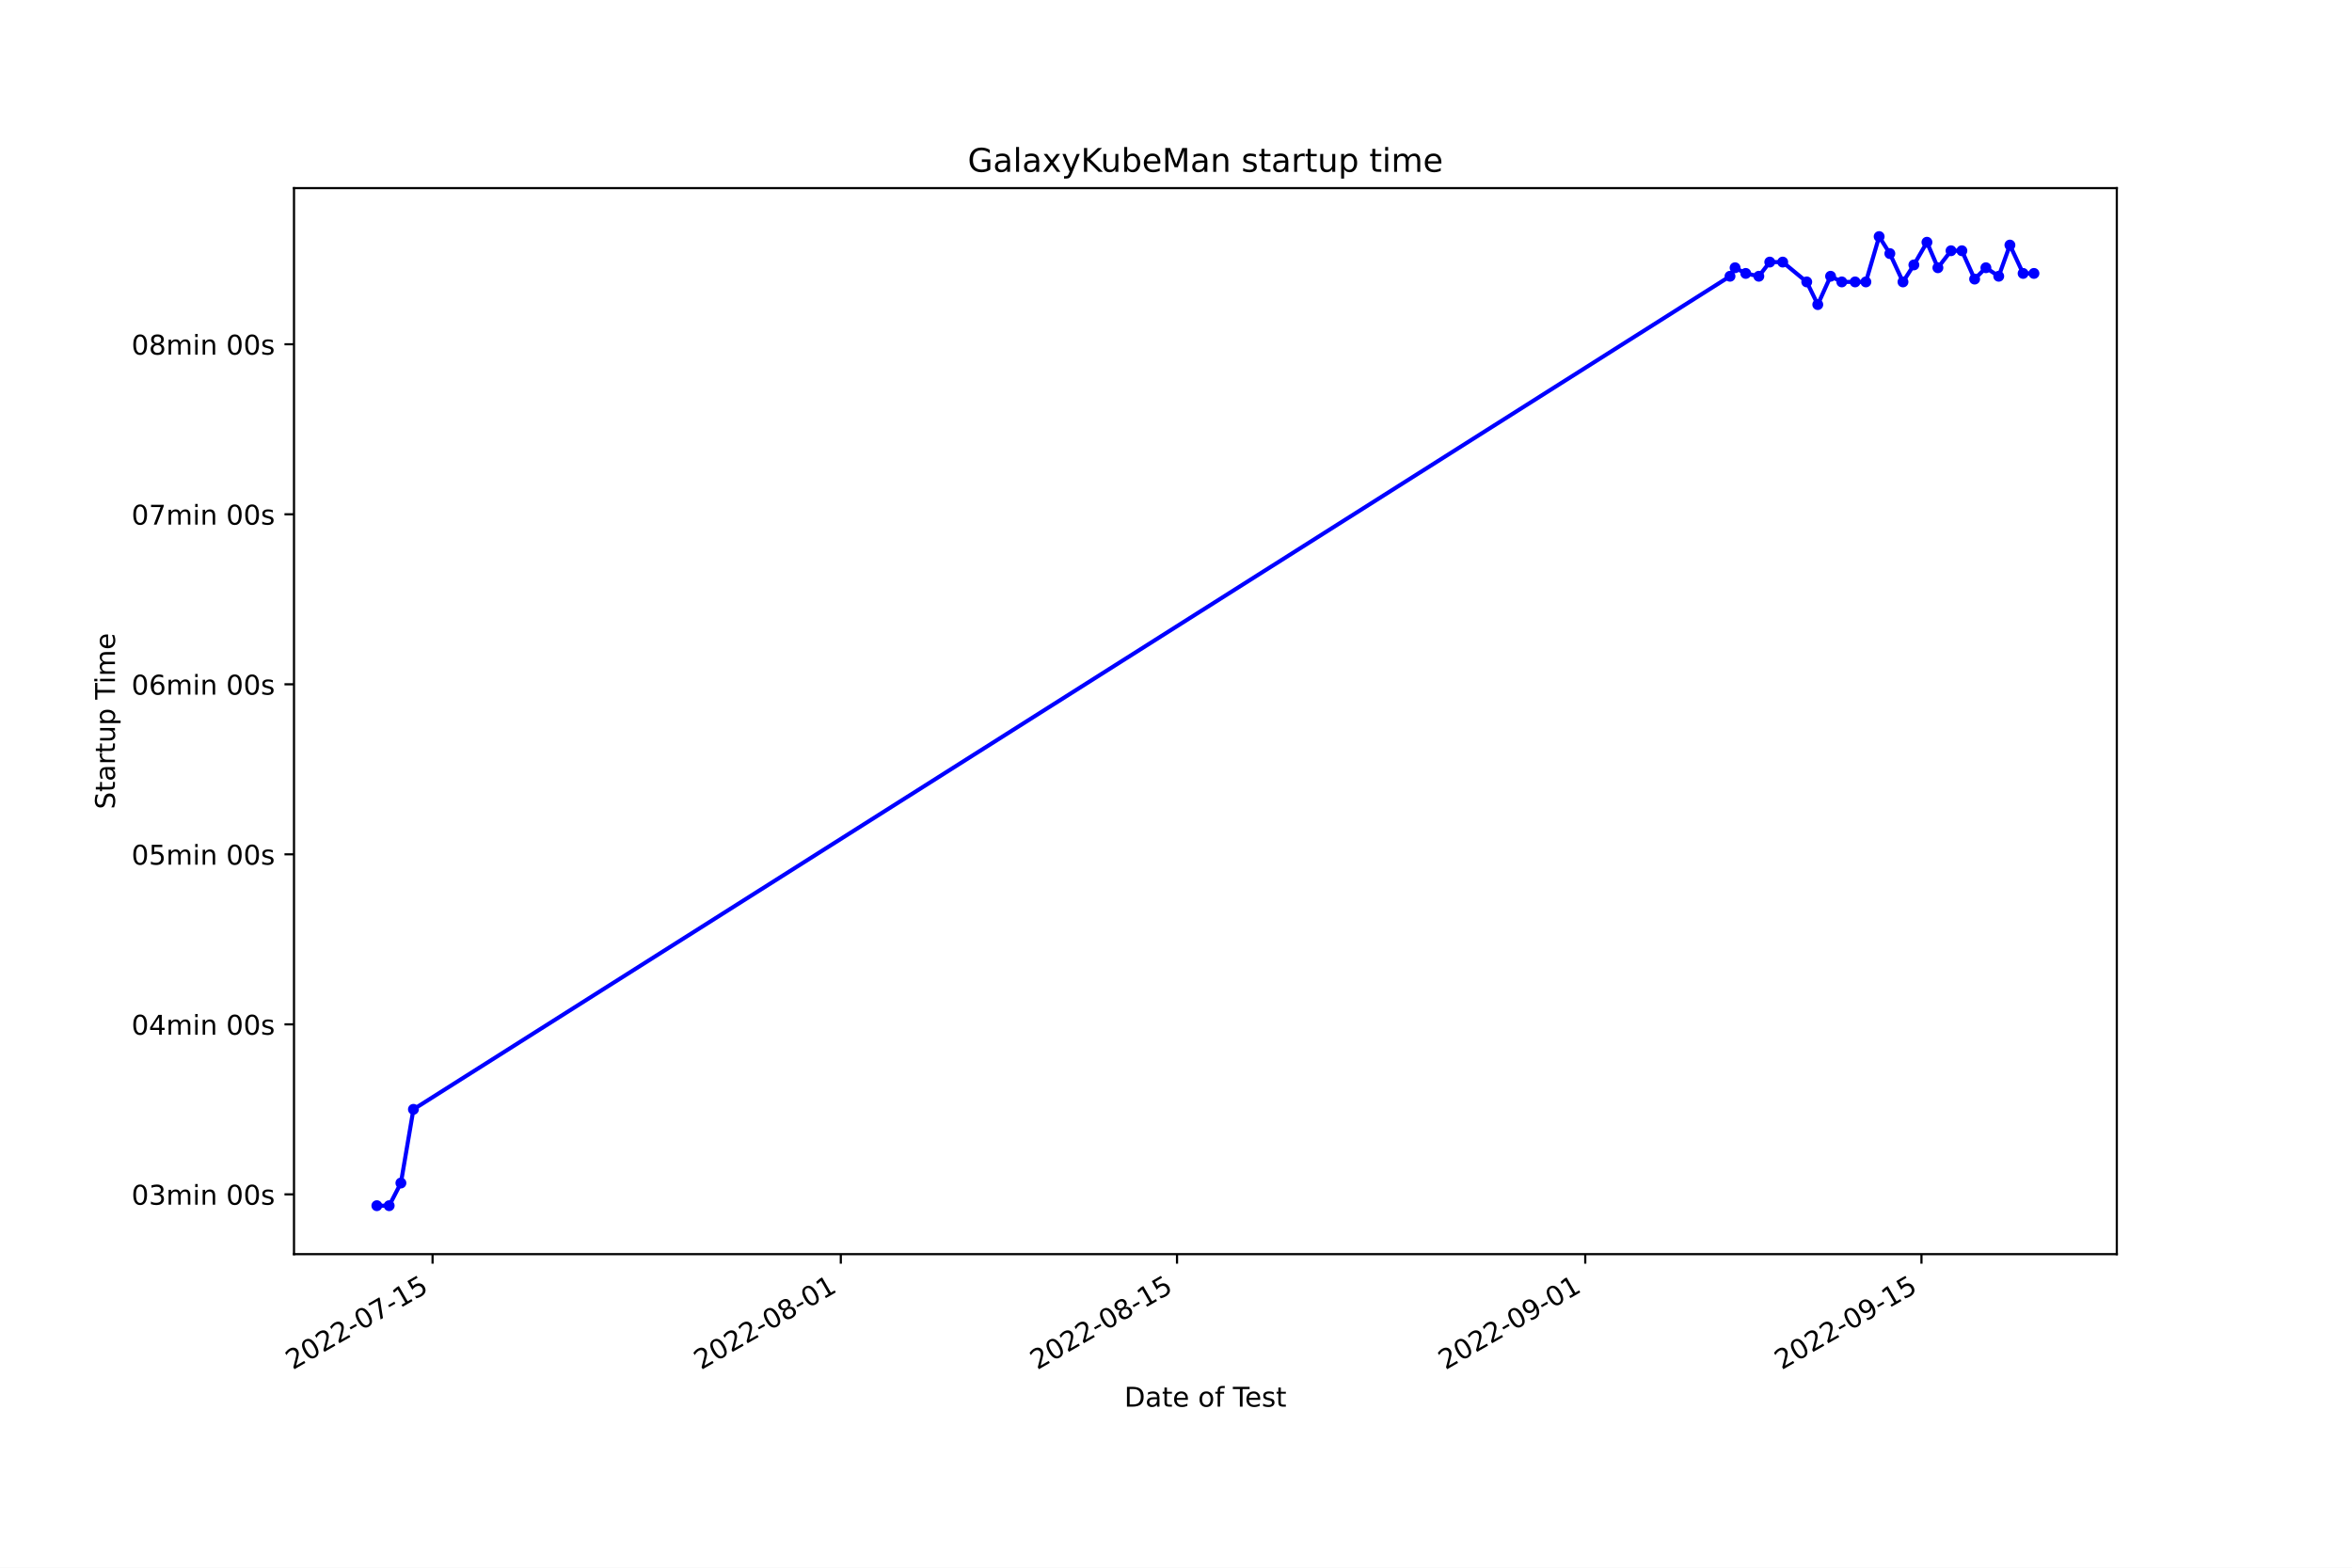
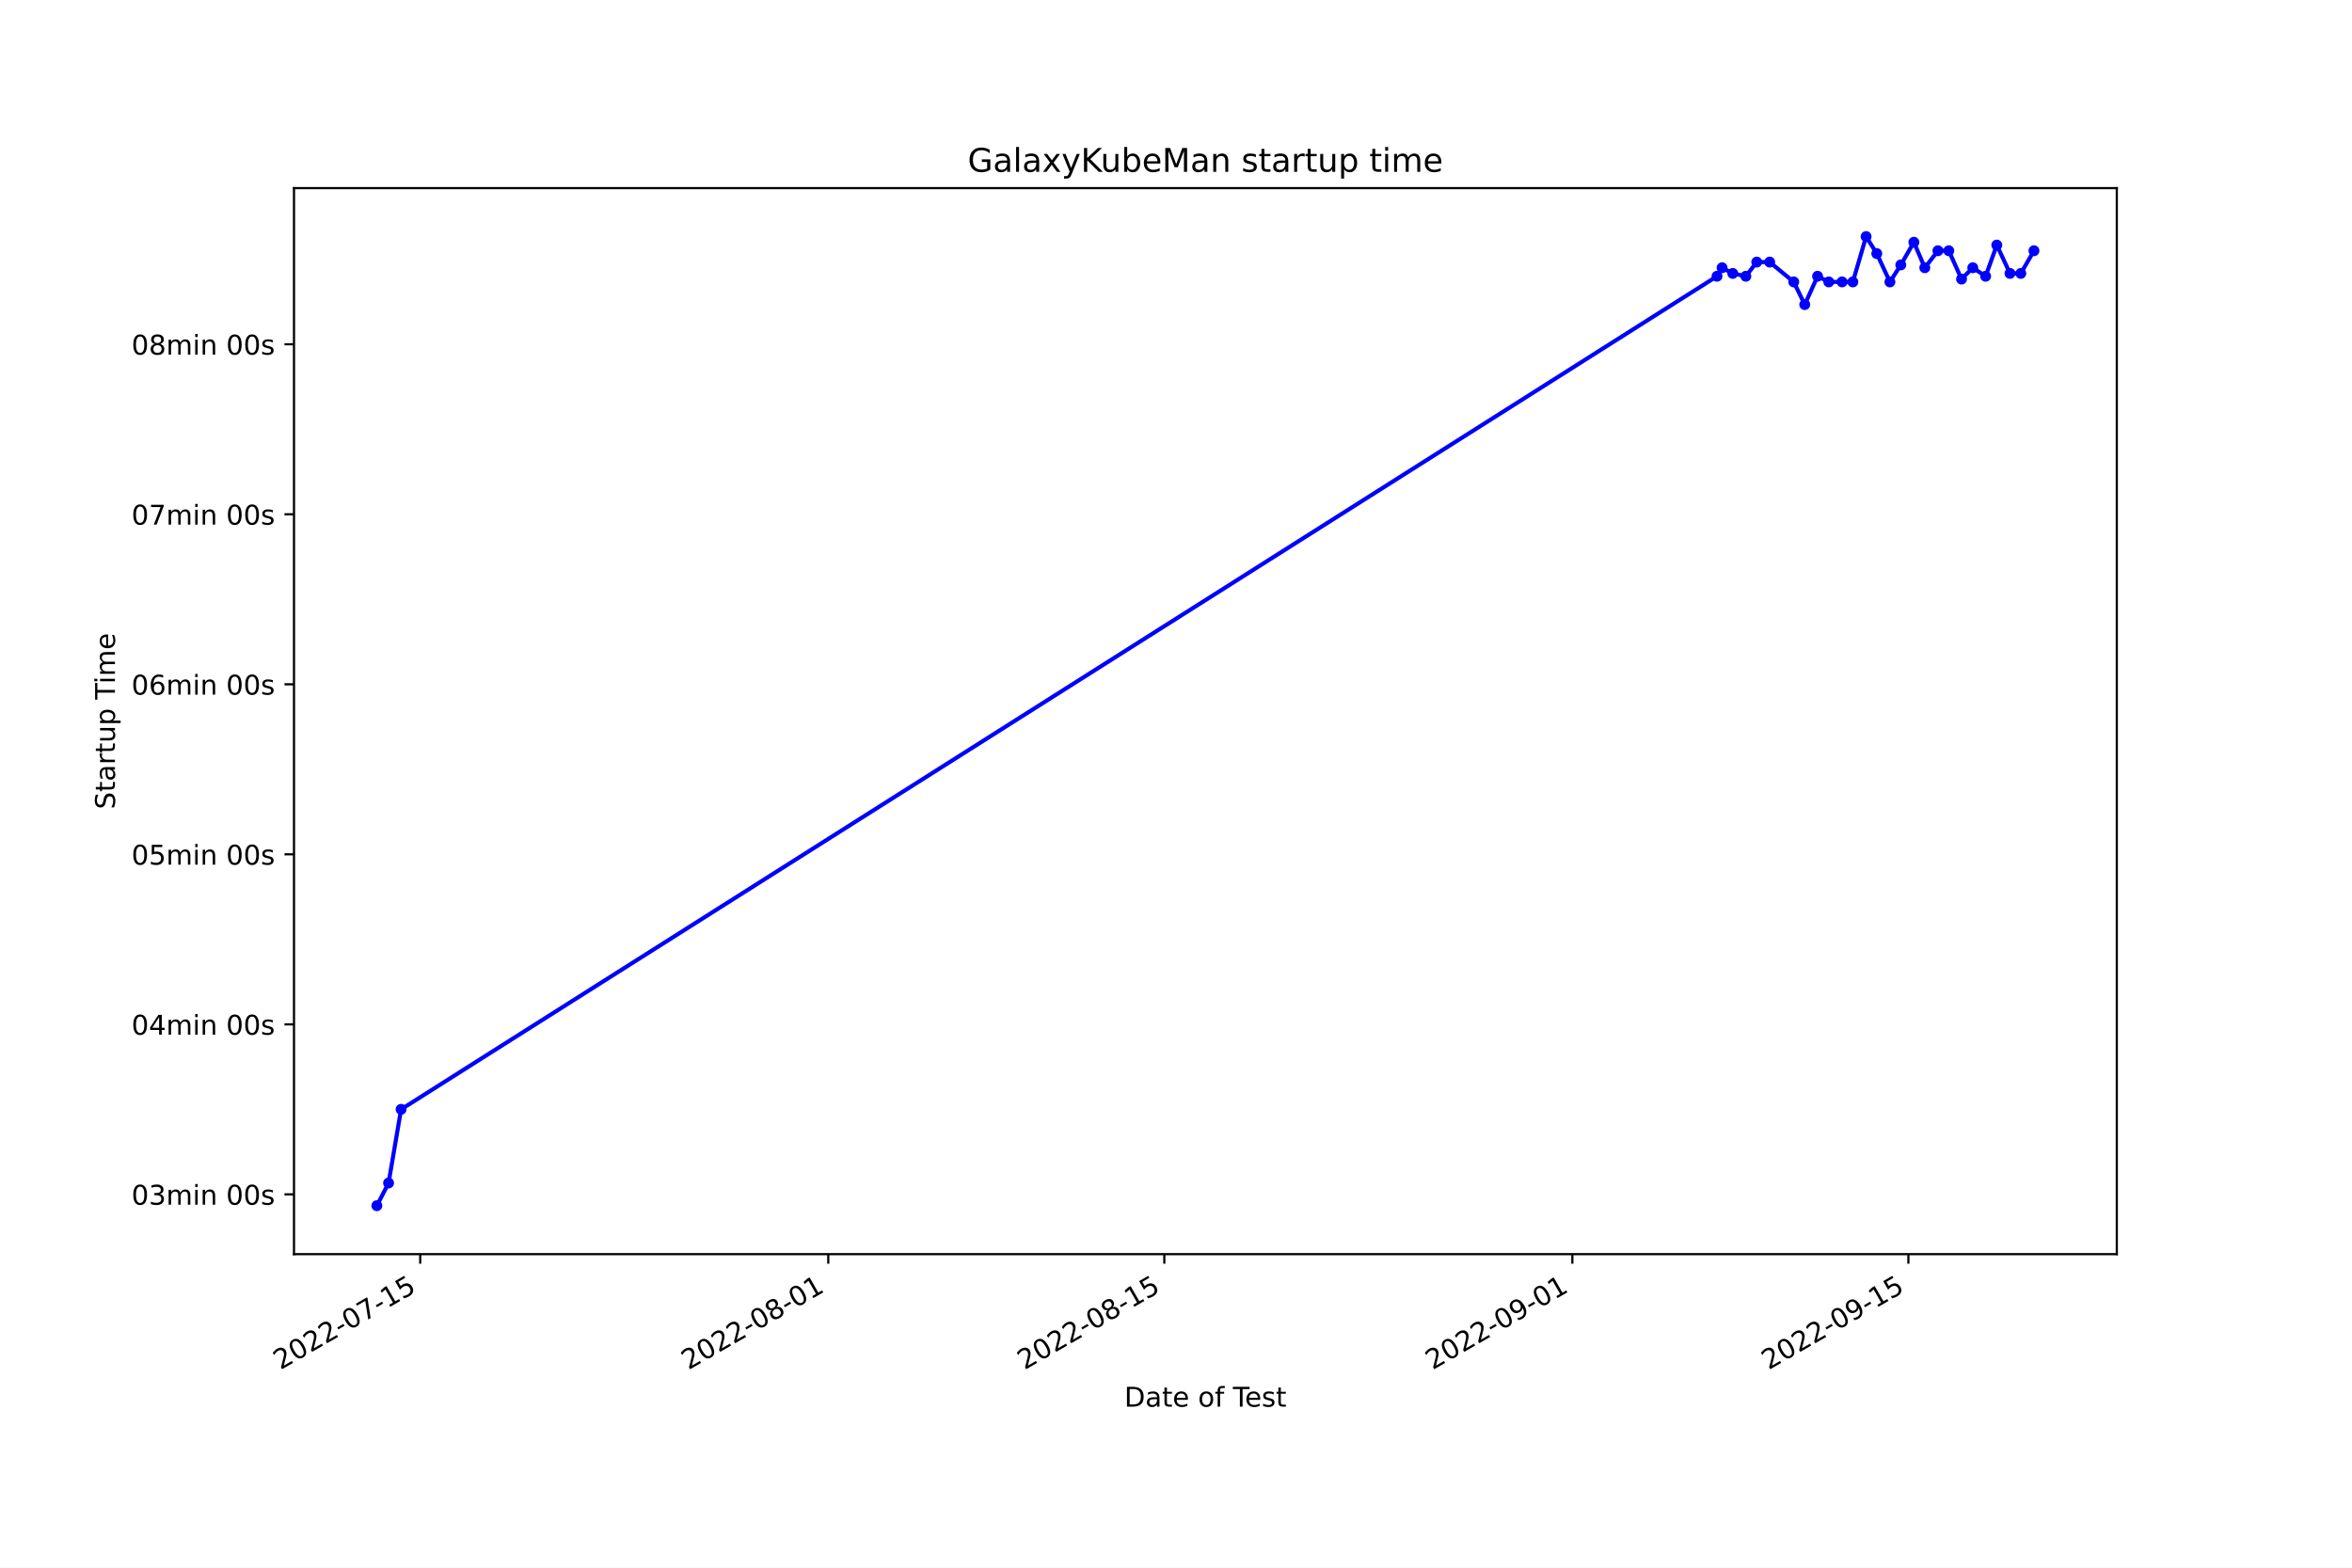
<svg xmlns="http://www.w3.org/2000/svg" xmlns:xlink="http://www.w3.org/1999/xlink" width="864pt" height="576pt" viewBox="0 0 864 576" version="1.1">
  <defs>
    <style type="text/css">*{stroke-linejoin: round; stroke-linecap: butt}</style>
  </defs>
  <g id="figure_1">
    <g id="patch_1">
      <path d="M 0 576  L 864 576  L 864 0  L 0 0  z " style="fill: #ffffff" />
    </g>
    <g id="axes_1">
      <g id="patch_2">
        <path d="M 108 460.8  L 777.6 460.8  L 777.6 69.12  L 108 69.12  z " style="fill: #ffffff" />
      </g>
      <g id="matplotlib.axis_1">
        <g id="xtick_1">
          <g id="line2d_1">
            <defs>
-               <path id="ma878fa35af" d="M 0 0  L 0 3.5  " style="stroke: #000000; stroke-width: 0.8" />
+               <path id="mf41dec3dc4" d="M 0 0  L 0 3.5  " style="stroke: #000000; stroke-width: 0.8" />
            </defs>
            <g>
-               <use xlink:href="#ma878fa35af" x="158.902" y="460.8" style="stroke: #000000; stroke-width: 0.8" />
+               <use xlink:href="#mf41dec3dc4" x="154.367" y="460.8" style="stroke: #000000; stroke-width: 0.8" />
            </g>
          </g>
          <g id="text_1">
-             <g transform="translate(107.5323 503.4383) rotate(-30) scale(0.1 -0.1)">
+             <g transform="translate(102.9975 503.4383) rotate(-30) scale(0.1 -0.1)">
              <defs>
                <path id="DejaVuSans-32" d="M 1228 531  L 3431 531  L 3431 0  L 469 0  L 469 531  Q 828 903 1448 1529  Q 2069 2156 2228 2338  Q 2531 2678 2651 2914  Q 2772 3150 2772 3378  Q 2772 3750 2511 3984  Q 2250 4219 1831 4219  Q 1534 4219 1204 4116  Q 875 4013 500 3803  L 500 4441  Q 881 4594 1212 4672  Q 1544 4750 1819 4750  Q 2544 4750 2975 4387  Q 3406 4025 3406 3419  Q 3406 3131 3298 2873  Q 3191 2616 2906 2266  Q 2828 2175 2409 1742  Q 1991 1309 1228 531  z " transform="scale(0.015625)" />
                <path id="DejaVuSans-30" d="M 2034 4250  Q 1547 4250 1301 3770  Q 1056 3291 1056 2328  Q 1056 1369 1301 889  Q 1547 409 2034 409  Q 2525 409 2770 889  Q 3016 1369 3016 2328  Q 3016 3291 2770 3770  Q 2525 4250 2034 4250  z M 2034 4750  Q 2819 4750 3233 4129  Q 3647 3509 3647 2328  Q 3647 1150 3233 529  Q 2819 -91 2034 -91  Q 1250 -91 836 529  Q 422 1150 422 2328  Q 422 3509 836 4129  Q 1250 4750 2034 4750  z " transform="scale(0.015625)" />
                <path id="DejaVuSans-2d" d="M 313 2009  L 1997 2009  L 1997 1497  L 313 1497  L 313 2009  z " transform="scale(0.015625)" />
                <path id="DejaVuSans-37" d="M 525 4666  L 3525 4666  L 3525 4397  L 1831 0  L 1172 0  L 2766 4134  L 525 4134  L 525 4666  z " transform="scale(0.015625)" />
                <path id="DejaVuSans-31" d="M 794 531  L 1825 531  L 1825 4091  L 703 3866  L 703 4441  L 1819 4666  L 2450 4666  L 2450 531  L 3481 531  L 3481 0  L 794 0  L 794 531  z " transform="scale(0.015625)" />
                <path id="DejaVuSans-35" d="M 691 4666  L 3169 4666  L 3169 4134  L 1269 4134  L 1269 2991  Q 1406 3038 1543 3061  Q 1681 3084 1819 3084  Q 2600 3084 3056 2656  Q 3513 2228 3513 1497  Q 3513 744 3044 326  Q 2575 -91 1722 -91  Q 1428 -91 1123 -41  Q 819 9 494 109  L 494 744  Q 775 591 1075 516  Q 1375 441 1709 441  Q 2250 441 2565 725  Q 2881 1009 2881 1497  Q 2881 1984 2565 2268  Q 2250 2553 1709 2553  Q 1456 2553 1204 2497  Q 953 2441 691 2322  L 691 4666  z " transform="scale(0.015625)" />
              </defs>
              <use xlink:href="#DejaVuSans-32" />
              <use xlink:href="#DejaVuSans-30" x="63.623" />
              <use xlink:href="#DejaVuSans-32" x="127.246" />
              <use xlink:href="#DejaVuSans-32" x="190.869" />
              <use xlink:href="#DejaVuSans-2d" x="254.492" />
              <use xlink:href="#DejaVuSans-30" x="290.576" />
              <use xlink:href="#DejaVuSans-37" x="354.199" />
              <use xlink:href="#DejaVuSans-2d" x="417.822" />
              <use xlink:href="#DejaVuSans-31" x="453.906" />
              <use xlink:href="#DejaVuSans-35" x="517.529" />
            </g>
          </g>
        </g>
        <g id="xtick_2">
          <g id="line2d_2">
            <g>
-               <use xlink:href="#ma878fa35af" x="308.87" y="460.8" style="stroke: #000000; stroke-width: 0.8" />
+               <use xlink:href="#mf41dec3dc4" x="304.262" y="460.8" style="stroke: #000000; stroke-width: 0.8" />
            </g>
          </g>
          <g id="text_2">
-             <g transform="translate(257.5007 503.4383) rotate(-30) scale(0.1 -0.1)">
+             <g transform="translate(252.8926 503.4383) rotate(-30) scale(0.1 -0.1)">
              <defs>
                <path id="DejaVuSans-38" d="M 2034 2216  Q 1584 2216 1326 1975  Q 1069 1734 1069 1313  Q 1069 891 1326 650  Q 1584 409 2034 409  Q 2484 409 2743 651  Q 3003 894 3003 1313  Q 3003 1734 2745 1975  Q 2488 2216 2034 2216  z M 1403 2484  Q 997 2584 770 2862  Q 544 3141 544 3541  Q 544 4100 942 4425  Q 1341 4750 2034 4750  Q 2731 4750 3128 4425  Q 3525 4100 3525 3541  Q 3525 3141 3298 2862  Q 3072 2584 2669 2484  Q 3125 2378 3379 2068  Q 3634 1759 3634 1313  Q 3634 634 3220 271  Q 2806 -91 2034 -91  Q 1263 -91 848 271  Q 434 634 434 1313  Q 434 1759 690 2068  Q 947 2378 1403 2484  z M 1172 3481  Q 1172 3119 1398 2916  Q 1625 2713 2034 2713  Q 2441 2713 2670 2916  Q 2900 3119 2900 3481  Q 2900 3844 2670 4047  Q 2441 4250 2034 4250  Q 1625 4250 1398 4047  Q 1172 3844 1172 3481  z " transform="scale(0.015625)" />
              </defs>
              <use xlink:href="#DejaVuSans-32" />
              <use xlink:href="#DejaVuSans-30" x="63.623" />
              <use xlink:href="#DejaVuSans-32" x="127.246" />
              <use xlink:href="#DejaVuSans-32" x="190.869" />
              <use xlink:href="#DejaVuSans-2d" x="254.492" />
              <use xlink:href="#DejaVuSans-30" x="290.576" />
              <use xlink:href="#DejaVuSans-38" x="354.199" />
              <use xlink:href="#DejaVuSans-2d" x="417.822" />
              <use xlink:href="#DejaVuSans-30" x="453.906" />
              <use xlink:href="#DejaVuSans-31" x="517.529" />
            </g>
          </g>
        </g>
        <g id="xtick_3">
          <g id="line2d_3">
            <g>
-               <use xlink:href="#ma878fa35af" x="432.374" y="460.8" style="stroke: #000000; stroke-width: 0.8" />
+               <use xlink:href="#mf41dec3dc4" x="427.705" y="460.8" style="stroke: #000000; stroke-width: 0.8" />
            </g>
          </g>
          <g id="text_3">
-             <g transform="translate(381.0042 503.4383) rotate(-30) scale(0.1 -0.1)">
+             <g transform="translate(376.3355 503.4383) rotate(-30) scale(0.1 -0.1)">
              <use xlink:href="#DejaVuSans-32" />
              <use xlink:href="#DejaVuSans-30" x="63.623" />
              <use xlink:href="#DejaVuSans-32" x="127.246" />
              <use xlink:href="#DejaVuSans-32" x="190.869" />
              <use xlink:href="#DejaVuSans-2d" x="254.492" />
              <use xlink:href="#DejaVuSans-30" x="290.576" />
              <use xlink:href="#DejaVuSans-38" x="354.199" />
              <use xlink:href="#DejaVuSans-2d" x="417.822" />
              <use xlink:href="#DejaVuSans-31" x="453.906" />
              <use xlink:href="#DejaVuSans-35" x="517.529" />
            </g>
          </g>
        </g>
        <g id="xtick_4">
          <g id="line2d_4">
            <g>
-               <use xlink:href="#ma878fa35af" x="582.342" y="460.8" style="stroke: #000000; stroke-width: 0.8" />
+               <use xlink:href="#mf41dec3dc4" x="577.6" y="460.8" style="stroke: #000000; stroke-width: 0.8" />
            </g>
          </g>
          <g id="text_4">
-             <g transform="translate(530.9726 503.4383) rotate(-30) scale(0.1 -0.1)">
+             <g transform="translate(526.2305 503.4383) rotate(-30) scale(0.1 -0.1)">
              <defs>
                <path id="DejaVuSans-39" d="M 703 97  L 703 672  Q 941 559 1184 500  Q 1428 441 1663 441  Q 2288 441 2617 861  Q 2947 1281 2994 2138  Q 2813 1869 2534 1725  Q 2256 1581 1919 1581  Q 1219 1581 811 2004  Q 403 2428 403 3163  Q 403 3881 828 4315  Q 1253 4750 1959 4750  Q 2769 4750 3195 4129  Q 3622 3509 3622 2328  Q 3622 1225 3098 567  Q 2575 -91 1691 -91  Q 1453 -91 1209 -44  Q 966 3 703 97  z M 1959 2075  Q 2384 2075 2632 2365  Q 2881 2656 2881 3163  Q 2881 3666 2632 3958  Q 2384 4250 1959 4250  Q 1534 4250 1286 3958  Q 1038 3666 1038 3163  Q 1038 2656 1286 2365  Q 1534 2075 1959 2075  z " transform="scale(0.015625)" />
              </defs>
              <use xlink:href="#DejaVuSans-32" />
              <use xlink:href="#DejaVuSans-30" x="63.623" />
              <use xlink:href="#DejaVuSans-32" x="127.246" />
              <use xlink:href="#DejaVuSans-32" x="190.869" />
              <use xlink:href="#DejaVuSans-2d" x="254.492" />
              <use xlink:href="#DejaVuSans-30" x="290.576" />
              <use xlink:href="#DejaVuSans-39" x="354.199" />
              <use xlink:href="#DejaVuSans-2d" x="417.822" />
              <use xlink:href="#DejaVuSans-30" x="453.906" />
              <use xlink:href="#DejaVuSans-31" x="517.529" />
            </g>
          </g>
        </g>
        <g id="xtick_5">
          <g id="line2d_5">
            <g>
-               <use xlink:href="#ma878fa35af" x="705.846" y="460.8" style="stroke: #000000; stroke-width: 0.8" />
+               <use xlink:href="#mf41dec3dc4" x="701.043" y="460.8" style="stroke: #000000; stroke-width: 0.8" />
            </g>
          </g>
          <g id="text_5">
-             <g transform="translate(654.4761 503.4383) rotate(-30) scale(0.1 -0.1)">
+             <g transform="translate(649.6735 503.4383) rotate(-30) scale(0.1 -0.1)">
              <use xlink:href="#DejaVuSans-32" />
              <use xlink:href="#DejaVuSans-30" x="63.623" />
              <use xlink:href="#DejaVuSans-32" x="127.246" />
              <use xlink:href="#DejaVuSans-32" x="190.869" />
              <use xlink:href="#DejaVuSans-2d" x="254.492" />
              <use xlink:href="#DejaVuSans-30" x="290.576" />
              <use xlink:href="#DejaVuSans-39" x="354.199" />
              <use xlink:href="#DejaVuSans-2d" x="417.822" />
              <use xlink:href="#DejaVuSans-31" x="453.906" />
              <use xlink:href="#DejaVuSans-35" x="517.529" />
            </g>
          </g>
        </g>
        <g id="text_6">
          <g transform="translate(413.0063 516.8378) scale(0.1 -0.1)">
            <defs>
              <path id="DejaVuSans-44" d="M 1259 4147  L 1259 519  L 2022 519  Q 2988 519 3436 956  Q 3884 1394 3884 2338  Q 3884 3275 3436 3711  Q 2988 4147 2022 4147  L 1259 4147  z M 628 4666  L 1925 4666  Q 3281 4666 3915 4102  Q 4550 3538 4550 2338  Q 4550 1131 3912 565  Q 3275 0 1925 0  L 628 0  L 628 4666  z " transform="scale(0.015625)" />
              <path id="DejaVuSans-61" d="M 2194 1759  Q 1497 1759 1228 1600  Q 959 1441 959 1056  Q 959 750 1161 570  Q 1363 391 1709 391  Q 2188 391 2477 730  Q 2766 1069 2766 1631  L 2766 1759  L 2194 1759  z M 3341 1997  L 3341 0  L 2766 0  L 2766 531  Q 2569 213 2275 61  Q 1981 -91 1556 -91  Q 1019 -91 701 211  Q 384 513 384 1019  Q 384 1609 779 1909  Q 1175 2209 1959 2209  L 2766 2209  L 2766 2266  Q 2766 2663 2505 2880  Q 2244 3097 1772 3097  Q 1472 3097 1187 3025  Q 903 2953 641 2809  L 641 3341  Q 956 3463 1253 3523  Q 1550 3584 1831 3584  Q 2591 3584 2966 3190  Q 3341 2797 3341 1997  z " transform="scale(0.015625)" />
              <path id="DejaVuSans-74" d="M 1172 4494  L 1172 3500  L 2356 3500  L 2356 3053  L 1172 3053  L 1172 1153  Q 1172 725 1289 603  Q 1406 481 1766 481  L 2356 481  L 2356 0  L 1766 0  Q 1100 0 847 248  Q 594 497 594 1153  L 594 3053  L 172 3053  L 172 3500  L 594 3500  L 594 4494  L 1172 4494  z " transform="scale(0.015625)" />
              <path id="DejaVuSans-65" d="M 3597 1894  L 3597 1613  L 953 1613  Q 991 1019 1311 708  Q 1631 397 2203 397  Q 2534 397 2845 478  Q 3156 559 3463 722  L 3463 178  Q 3153 47 2828 -22  Q 2503 -91 2169 -91  Q 1331 -91 842 396  Q 353 884 353 1716  Q 353 2575 817 3079  Q 1281 3584 2069 3584  Q 2775 3584 3186 3129  Q 3597 2675 3597 1894  z M 3022 2063  Q 3016 2534 2758 2815  Q 2500 3097 2075 3097  Q 1594 3097 1305 2825  Q 1016 2553 972 2059  L 3022 2063  z " transform="scale(0.015625)" />
              <path id="DejaVuSans-20" transform="scale(0.015625)" />
              <path id="DejaVuSans-6f" d="M 1959 3097  Q 1497 3097 1228 2736  Q 959 2375 959 1747  Q 959 1119 1226 758  Q 1494 397 1959 397  Q 2419 397 2687 759  Q 2956 1122 2956 1747  Q 2956 2369 2687 2733  Q 2419 3097 1959 3097  z M 1959 3584  Q 2709 3584 3137 3096  Q 3566 2609 3566 1747  Q 3566 888 3137 398  Q 2709 -91 1959 -91  Q 1206 -91 779 398  Q 353 888 353 1747  Q 353 2609 779 3096  Q 1206 3584 1959 3584  z " transform="scale(0.015625)" />
              <path id="DejaVuSans-66" d="M 2375 4863  L 2375 4384  L 1825 4384  Q 1516 4384 1395 4259  Q 1275 4134 1275 3809  L 1275 3500  L 2222 3500  L 2222 3053  L 1275 3053  L 1275 0  L 697 0  L 697 3053  L 147 3053  L 147 3500  L 697 3500  L 697 3744  Q 697 4328 969 4595  Q 1241 4863 1831 4863  L 2375 4863  z " transform="scale(0.015625)" />
              <path id="DejaVuSans-54" d="M -19 4666  L 3928 4666  L 3928 4134  L 2272 4134  L 2272 0  L 1638 0  L 1638 4134  L -19 4134  L -19 4666  z " transform="scale(0.015625)" />
              <path id="DejaVuSans-73" d="M 2834 3397  L 2834 2853  Q 2591 2978 2328 3040  Q 2066 3103 1784 3103  Q 1356 3103 1142 2972  Q 928 2841 928 2578  Q 928 2378 1081 2264  Q 1234 2150 1697 2047  L 1894 2003  Q 2506 1872 2764 1633  Q 3022 1394 3022 966  Q 3022 478 2636 193  Q 2250 -91 1575 -91  Q 1294 -91 989 -36  Q 684 19 347 128  L 347 722  Q 666 556 975 473  Q 1284 391 1588 391  Q 1994 391 2212 530  Q 2431 669 2431 922  Q 2431 1156 2273 1281  Q 2116 1406 1581 1522  L 1381 1569  Q 847 1681 609 1914  Q 372 2147 372 2553  Q 372 3047 722 3315  Q 1072 3584 1716 3584  Q 2034 3584 2315 3537  Q 2597 3491 2834 3397  z " transform="scale(0.015625)" />
            </defs>
            <use xlink:href="#DejaVuSans-44" />
            <use xlink:href="#DejaVuSans-61" x="77.002" />
            <use xlink:href="#DejaVuSans-74" x="138.281" />
            <use xlink:href="#DejaVuSans-65" x="177.49" />
            <use xlink:href="#DejaVuSans-20" x="239.014" />
            <use xlink:href="#DejaVuSans-6f" x="270.801" />
            <use xlink:href="#DejaVuSans-66" x="331.982" />
            <use xlink:href="#DejaVuSans-20" x="367.188" />
            <use xlink:href="#DejaVuSans-54" x="398.975" />
            <use xlink:href="#DejaVuSans-65" x="443.059" />
            <use xlink:href="#DejaVuSans-73" x="504.582" />
            <use xlink:href="#DejaVuSans-74" x="556.682" />
          </g>
        </g>
      </g>
      <g id="matplotlib.axis_2">
        <g id="ytick_1">
          <g id="line2d_6">
            <defs>
-               <path id="m843b977521" d="M 0 0  L -3.5 0  " style="stroke: #000000; stroke-width: 0.8" />
+               <path id="mdd4e8fde25" d="M 0 0  L -3.5 0  " style="stroke: #000000; stroke-width: 0.8" />
            </defs>
            <g>
-               <use xlink:href="#m843b977521" x="108" y="438.832" style="stroke: #000000; stroke-width: 0.8" />
+               <use xlink:href="#mdd4e8fde25" x="108" y="438.832" style="stroke: #000000; stroke-width: 0.8" />
            </g>
          </g>
          <g id="text_7">
            <g transform="translate(48.30625 442.631) scale(0.1 -0.1)">
              <defs>
                <path id="DejaVuSans-33" d="M 2597 2516  Q 3050 2419 3304 2112  Q 3559 1806 3559 1356  Q 3559 666 3084 287  Q 2609 -91 1734 -91  Q 1441 -91 1130 -33  Q 819 25 488 141  L 488 750  Q 750 597 1062 519  Q 1375 441 1716 441  Q 2309 441 2620 675  Q 2931 909 2931 1356  Q 2931 1769 2642 2001  Q 2353 2234 1838 2234  L 1294 2234  L 1294 2753  L 1863 2753  Q 2328 2753 2575 2939  Q 2822 3125 2822 3475  Q 2822 3834 2567 4026  Q 2313 4219 1838 4219  Q 1578 4219 1281 4162  Q 984 4106 628 3988  L 628 4550  Q 988 4650 1302 4700  Q 1616 4750 1894 4750  Q 2613 4750 3031 4423  Q 3450 4097 3450 3541  Q 3450 3153 3228 2886  Q 3006 2619 2597 2516  z " transform="scale(0.015625)" />
                <path id="DejaVuSans-6d" d="M 3328 2828  Q 3544 3216 3844 3400  Q 4144 3584 4550 3584  Q 5097 3584 5394 3201  Q 5691 2819 5691 2113  L 5691 0  L 5113 0  L 5113 2094  Q 5113 2597 4934 2840  Q 4756 3084 4391 3084  Q 3944 3084 3684 2787  Q 3425 2491 3425 1978  L 3425 0  L 2847 0  L 2847 2094  Q 2847 2600 2669 2842  Q 2491 3084 2119 3084  Q 1678 3084 1418 2786  Q 1159 2488 1159 1978  L 1159 0  L 581 0  L 581 3500  L 1159 3500  L 1159 2956  Q 1356 3278 1631 3431  Q 1906 3584 2284 3584  Q 2666 3584 2933 3390  Q 3200 3197 3328 2828  z " transform="scale(0.015625)" />
                <path id="DejaVuSans-69" d="M 603 3500  L 1178 3500  L 1178 0  L 603 0  L 603 3500  z M 603 4863  L 1178 4863  L 1178 4134  L 603 4134  L 603 4863  z " transform="scale(0.015625)" />
                <path id="DejaVuSans-6e" d="M 3513 2113  L 3513 0  L 2938 0  L 2938 2094  Q 2938 2591 2744 2837  Q 2550 3084 2163 3084  Q 1697 3084 1428 2787  Q 1159 2491 1159 1978  L 1159 0  L 581 0  L 581 3500  L 1159 3500  L 1159 2956  Q 1366 3272 1645 3428  Q 1925 3584 2291 3584  Q 2894 3584 3203 3211  Q 3513 2838 3513 2113  z " transform="scale(0.015625)" />
              </defs>
              <use xlink:href="#DejaVuSans-30" />
              <use xlink:href="#DejaVuSans-33" x="63.623" />
              <use xlink:href="#DejaVuSans-6d" x="127.246" />
              <use xlink:href="#DejaVuSans-69" x="224.658" />
              <use xlink:href="#DejaVuSans-6e" x="252.441" />
              <use xlink:href="#DejaVuSans-20" x="315.82" />
              <use xlink:href="#DejaVuSans-30" x="347.607" />
              <use xlink:href="#DejaVuSans-30" x="411.23" />
              <use xlink:href="#DejaVuSans-73" x="474.854" />
            </g>
          </g>
        </g>
        <g id="ytick_2">
          <g id="line2d_7">
            <g>
-               <use xlink:href="#m843b977521" x="108" y="376.363" style="stroke: #000000; stroke-width: 0.8" />
+               <use xlink:href="#mdd4e8fde25" x="108" y="376.363" style="stroke: #000000; stroke-width: 0.8" />
            </g>
          </g>
          <g id="text_8">
            <g transform="translate(48.30625 380.1621) scale(0.1 -0.1)">
              <defs>
                <path id="DejaVuSans-34" d="M 2419 4116  L 825 1625  L 2419 1625  L 2419 4116  z M 2253 4666  L 3047 4666  L 3047 1625  L 3713 1625  L 3713 1100  L 3047 1100  L 3047 0  L 2419 0  L 2419 1100  L 313 1100  L 313 1709  L 2253 4666  z " transform="scale(0.015625)" />
              </defs>
              <use xlink:href="#DejaVuSans-30" />
              <use xlink:href="#DejaVuSans-34" x="63.623" />
              <use xlink:href="#DejaVuSans-6d" x="127.246" />
              <use xlink:href="#DejaVuSans-69" x="224.658" />
              <use xlink:href="#DejaVuSans-6e" x="252.441" />
              <use xlink:href="#DejaVuSans-20" x="315.82" />
              <use xlink:href="#DejaVuSans-30" x="347.607" />
              <use xlink:href="#DejaVuSans-30" x="411.23" />
              <use xlink:href="#DejaVuSans-73" x="474.854" />
            </g>
          </g>
        </g>
        <g id="ytick_3">
          <g id="line2d_8">
            <g>
-               <use xlink:href="#m843b977521" x="108" y="313.894" style="stroke: #000000; stroke-width: 0.8" />
+               <use xlink:href="#mdd4e8fde25" x="108" y="313.894" style="stroke: #000000; stroke-width: 0.8" />
            </g>
          </g>
          <g id="text_9">
            <g transform="translate(48.30625 317.6932) scale(0.1 -0.1)">
              <use xlink:href="#DejaVuSans-30" />
              <use xlink:href="#DejaVuSans-35" x="63.623" />
              <use xlink:href="#DejaVuSans-6d" x="127.246" />
              <use xlink:href="#DejaVuSans-69" x="224.658" />
              <use xlink:href="#DejaVuSans-6e" x="252.441" />
              <use xlink:href="#DejaVuSans-20" x="315.82" />
              <use xlink:href="#DejaVuSans-30" x="347.607" />
              <use xlink:href="#DejaVuSans-30" x="411.23" />
              <use xlink:href="#DejaVuSans-73" x="474.854" />
            </g>
          </g>
        </g>
        <g id="ytick_4">
          <g id="line2d_9">
            <g>
-               <use xlink:href="#m843b977521" x="108" y="251.425" style="stroke: #000000; stroke-width: 0.8" />
+               <use xlink:href="#mdd4e8fde25" x="108" y="251.425" style="stroke: #000000; stroke-width: 0.8" />
            </g>
          </g>
          <g id="text_10">
            <g transform="translate(48.30625 255.2243) scale(0.1 -0.1)">
              <defs>
                <path id="DejaVuSans-36" d="M 2113 2584  Q 1688 2584 1439 2293  Q 1191 2003 1191 1497  Q 1191 994 1439 701  Q 1688 409 2113 409  Q 2538 409 2786 701  Q 3034 994 3034 1497  Q 3034 2003 2786 2293  Q 2538 2584 2113 2584  z M 3366 4563  L 3366 3988  Q 3128 4100 2886 4159  Q 2644 4219 2406 4219  Q 1781 4219 1451 3797  Q 1122 3375 1075 2522  Q 1259 2794 1537 2939  Q 1816 3084 2150 3084  Q 2853 3084 3261 2657  Q 3669 2231 3669 1497  Q 3669 778 3244 343  Q 2819 -91 2113 -91  Q 1303 -91 875 529  Q 447 1150 447 2328  Q 447 3434 972 4092  Q 1497 4750 2381 4750  Q 2619 4750 2861 4703  Q 3103 4656 3366 4563  z " transform="scale(0.015625)" />
              </defs>
              <use xlink:href="#DejaVuSans-30" />
              <use xlink:href="#DejaVuSans-36" x="63.623" />
              <use xlink:href="#DejaVuSans-6d" x="127.246" />
              <use xlink:href="#DejaVuSans-69" x="224.658" />
              <use xlink:href="#DejaVuSans-6e" x="252.441" />
              <use xlink:href="#DejaVuSans-20" x="315.82" />
              <use xlink:href="#DejaVuSans-30" x="347.607" />
              <use xlink:href="#DejaVuSans-30" x="411.23" />
              <use xlink:href="#DejaVuSans-73" x="474.854" />
            </g>
          </g>
        </g>
        <g id="ytick_5">
          <g id="line2d_10">
            <g>
-               <use xlink:href="#m843b977521" x="108" y="188.956" style="stroke: #000000; stroke-width: 0.8" />
+               <use xlink:href="#mdd4e8fde25" x="108" y="188.956" style="stroke: #000000; stroke-width: 0.8" />
            </g>
          </g>
          <g id="text_11">
            <g transform="translate(48.30625 192.7554) scale(0.1 -0.1)">
              <use xlink:href="#DejaVuSans-30" />
              <use xlink:href="#DejaVuSans-37" x="63.623" />
              <use xlink:href="#DejaVuSans-6d" x="127.246" />
              <use xlink:href="#DejaVuSans-69" x="224.658" />
              <use xlink:href="#DejaVuSans-6e" x="252.441" />
              <use xlink:href="#DejaVuSans-20" x="315.82" />
              <use xlink:href="#DejaVuSans-30" x="347.607" />
              <use xlink:href="#DejaVuSans-30" x="411.23" />
              <use xlink:href="#DejaVuSans-73" x="474.854" />
            </g>
          </g>
        </g>
        <g id="ytick_6">
          <g id="line2d_11">
            <g>
-               <use xlink:href="#m843b977521" x="108" y="126.487" style="stroke: #000000; stroke-width: 0.8" />
+               <use xlink:href="#mdd4e8fde25" x="108" y="126.487" style="stroke: #000000; stroke-width: 0.8" />
            </g>
          </g>
          <g id="text_12">
            <g transform="translate(48.30625 130.2865) scale(0.1 -0.1)">
              <use xlink:href="#DejaVuSans-30" />
              <use xlink:href="#DejaVuSans-38" x="63.623" />
              <use xlink:href="#DejaVuSans-6d" x="127.246" />
              <use xlink:href="#DejaVuSans-69" x="224.658" />
              <use xlink:href="#DejaVuSans-6e" x="252.441" />
              <use xlink:href="#DejaVuSans-20" x="315.82" />
              <use xlink:href="#DejaVuSans-30" x="347.607" />
              <use xlink:href="#DejaVuSans-30" x="411.23" />
              <use xlink:href="#DejaVuSans-73" x="474.854" />
            </g>
          </g>
        </g>
        <g id="text_13">
          <g transform="translate(42.22656 297.3397) rotate(-90) scale(0.1 -0.1)">
            <defs>
              <path id="DejaVuSans-53" d="M 3425 4513  L 3425 3897  Q 3066 4069 2747 4153  Q 2428 4238 2131 4238  Q 1616 4238 1336 4038  Q 1056 3838 1056 3469  Q 1056 3159 1242 3001  Q 1428 2844 1947 2747  L 2328 2669  Q 3034 2534 3370 2195  Q 3706 1856 3706 1288  Q 3706 609 3251 259  Q 2797 -91 1919 -91  Q 1588 -91 1214 -16  Q 841 59 441 206  L 441 856  Q 825 641 1194 531  Q 1563 422 1919 422  Q 2459 422 2753 634  Q 3047 847 3047 1241  Q 3047 1584 2836 1778  Q 2625 1972 2144 2069  L 1759 2144  Q 1053 2284 737 2584  Q 422 2884 422 3419  Q 422 4038 858 4394  Q 1294 4750 2059 4750  Q 2388 4750 2728 4690  Q 3069 4631 3425 4513  z " transform="scale(0.015625)" />
              <path id="DejaVuSans-72" d="M 2631 2963  Q 2534 3019 2420 3045  Q 2306 3072 2169 3072  Q 1681 3072 1420 2755  Q 1159 2438 1159 1844  L 1159 0  L 581 0  L 581 3500  L 1159 3500  L 1159 2956  Q 1341 3275 1631 3429  Q 1922 3584 2338 3584  Q 2397 3584 2469 3576  Q 2541 3569 2628 3553  L 2631 2963  z " transform="scale(0.015625)" />
              <path id="DejaVuSans-75" d="M 544 1381  L 544 3500  L 1119 3500  L 1119 1403  Q 1119 906 1312 657  Q 1506 409 1894 409  Q 2359 409 2629 706  Q 2900 1003 2900 1516  L 2900 3500  L 3475 3500  L 3475 0  L 2900 0  L 2900 538  Q 2691 219 2414 64  Q 2138 -91 1772 -91  Q 1169 -91 856 284  Q 544 659 544 1381  z M 1991 3584  L 1991 3584  z " transform="scale(0.015625)" />
              <path id="DejaVuSans-70" d="M 1159 525  L 1159 -1331  L 581 -1331  L 581 3500  L 1159 3500  L 1159 2969  Q 1341 3281 1617 3432  Q 1894 3584 2278 3584  Q 2916 3584 3314 3078  Q 3713 2572 3713 1747  Q 3713 922 3314 415  Q 2916 -91 2278 -91  Q 1894 -91 1617 61  Q 1341 213 1159 525  z M 3116 1747  Q 3116 2381 2855 2742  Q 2594 3103 2138 3103  Q 1681 3103 1420 2742  Q 1159 2381 1159 1747  Q 1159 1113 1420 752  Q 1681 391 2138 391  Q 2594 391 2855 752  Q 3116 1113 3116 1747  z " transform="scale(0.015625)" />
            </defs>
            <use xlink:href="#DejaVuSans-53" />
            <use xlink:href="#DejaVuSans-74" x="63.477" />
            <use xlink:href="#DejaVuSans-61" x="102.686" />
            <use xlink:href="#DejaVuSans-72" x="163.965" />
            <use xlink:href="#DejaVuSans-74" x="205.078" />
            <use xlink:href="#DejaVuSans-75" x="244.287" />
            <use xlink:href="#DejaVuSans-70" x="307.666" />
            <use xlink:href="#DejaVuSans-20" x="371.143" />
            <use xlink:href="#DejaVuSans-54" x="402.93" />
            <use xlink:href="#DejaVuSans-69" x="460.889" />
            <use xlink:href="#DejaVuSans-6d" x="488.672" />
            <use xlink:href="#DejaVuSans-65" x="586.084" />
          </g>
        </g>
      </g>
      <g id="line2d_12">
-         <path d="M 747.164 100.459  L 743.185 100.459  L 738.337 90.047  L 734.226 101.5  L 729.514 98.376  L 725.375 102.541  L 720.695 92.129  L 716.699 92.129  L 711.88 98.376  L 707.858 89.006  L 703.055 97.335  L 699.054 103.582  L 694.227 93.171  L 690.303 86.924  L 685.427 103.582  L 681.476 103.582  L 676.582 103.582  L 672.461 101.5  L 667.758 111.911  L 663.703 103.582  L 654.871 96.294  L 650.12 96.294  L 646.099 101.5  L 641.293 100.459  L 637.377 98.376  L 635.512 101.5  L 151.873 407.597  L 147.269 434.667  L 142.963 442.996  L 138.436 442.996  " clip-path="url(#p5eb157b004)" style="fill: none; stroke: #0000ff; stroke-width: 1.5; stroke-linecap: square" />
+         <path d="M 747.164 92.129  L 742.341 100.459  L 738.364 100.459  L 733.519 90.047  L 729.41 101.5  L 724.7 98.376  L 720.563 102.541  L 715.885 92.129  L 711.891 92.129  L 707.074 98.376  L 703.055 89.006  L 698.254 97.335  L 694.255 103.582  L 689.43 93.171  L 685.508 86.924  L 680.635 103.582  L 676.685 103.582  L 671.794 103.582  L 667.675 101.5  L 662.974 111.911  L 658.921 103.582  L 650.093 96.294  L 645.345 96.294  L 641.326 101.5  L 636.522 100.459  L 632.608 98.376  L 630.744 101.5  L 147.342 407.597  L 142.74 434.667  L 138.436 442.996  " clip-path="url(#p9ee356e476)" style="fill: none; stroke: #0000ff; stroke-width: 1.5; stroke-linecap: square" />
        <defs>
-           <path id="mf6ac98250f" d="M 0 1.5  C 0.398 1.5 0.779 1.342 1.061 1.061  C 1.342 0.779 1.5 0.398 1.5 0  C 1.5 -0.398 1.342 -0.779 1.061 -1.061  C 0.779 -1.342 0.398 -1.5 0 -1.5  C -0.398 -1.5 -0.779 -1.342 -1.061 -1.061  C -1.342 -0.779 -1.5 -0.398 -1.5 0  C -1.5 0.398 -1.342 0.779 -1.061 1.061  C -0.779 1.342 -0.398 1.5 0 1.5  z " style="stroke: #0000ff" />
+           <path id="m69365c33cc" d="M 0 1.5  C 0.398 1.5 0.779 1.342 1.061 1.061  C 1.342 0.779 1.5 0.398 1.5 0  C 1.5 -0.398 1.342 -0.779 1.061 -1.061  C 0.779 -1.342 0.398 -1.5 0 -1.5  C -0.398 -1.5 -0.779 -1.342 -1.061 -1.061  C -1.342 -0.779 -1.5 -0.398 -1.5 0  C -1.5 0.398 -1.342 0.779 -1.061 1.061  C -0.779 1.342 -0.398 1.5 0 1.5  z " style="stroke: #0000ff" />
        </defs>
-         <g clip-path="url(#p5eb157b004)">
-           <use xlink:href="#mf6ac98250f" x="747.164" y="100.459" style="fill: #0000ff; stroke: #0000ff" />
-           <use xlink:href="#mf6ac98250f" x="743.185" y="100.459" style="fill: #0000ff; stroke: #0000ff" />
-           <use xlink:href="#mf6ac98250f" x="738.337" y="90.047" style="fill: #0000ff; stroke: #0000ff" />
-           <use xlink:href="#mf6ac98250f" x="734.226" y="101.5" style="fill: #0000ff; stroke: #0000ff" />
-           <use xlink:href="#mf6ac98250f" x="729.514" y="98.376" style="fill: #0000ff; stroke: #0000ff" />
-           <use xlink:href="#mf6ac98250f" x="725.375" y="102.541" style="fill: #0000ff; stroke: #0000ff" />
-           <use xlink:href="#mf6ac98250f" x="720.695" y="92.129" style="fill: #0000ff; stroke: #0000ff" />
-           <use xlink:href="#mf6ac98250f" x="716.699" y="92.129" style="fill: #0000ff; stroke: #0000ff" />
-           <use xlink:href="#mf6ac98250f" x="711.88" y="98.376" style="fill: #0000ff; stroke: #0000ff" />
-           <use xlink:href="#mf6ac98250f" x="707.858" y="89.006" style="fill: #0000ff; stroke: #0000ff" />
-           <use xlink:href="#mf6ac98250f" x="703.055" y="97.335" style="fill: #0000ff; stroke: #0000ff" />
-           <use xlink:href="#mf6ac98250f" x="699.054" y="103.582" style="fill: #0000ff; stroke: #0000ff" />
-           <use xlink:href="#mf6ac98250f" x="694.227" y="93.171" style="fill: #0000ff; stroke: #0000ff" />
-           <use xlink:href="#mf6ac98250f" x="690.303" y="86.924" style="fill: #0000ff; stroke: #0000ff" />
-           <use xlink:href="#mf6ac98250f" x="685.427" y="103.582" style="fill: #0000ff; stroke: #0000ff" />
-           <use xlink:href="#mf6ac98250f" x="681.476" y="103.582" style="fill: #0000ff; stroke: #0000ff" />
-           <use xlink:href="#mf6ac98250f" x="676.582" y="103.582" style="fill: #0000ff; stroke: #0000ff" />
-           <use xlink:href="#mf6ac98250f" x="672.461" y="101.5" style="fill: #0000ff; stroke: #0000ff" />
-           <use xlink:href="#mf6ac98250f" x="667.758" y="111.911" style="fill: #0000ff; stroke: #0000ff" />
-           <use xlink:href="#mf6ac98250f" x="663.703" y="103.582" style="fill: #0000ff; stroke: #0000ff" />
-           <use xlink:href="#mf6ac98250f" x="654.871" y="96.294" style="fill: #0000ff; stroke: #0000ff" />
-           <use xlink:href="#mf6ac98250f" x="650.12" y="96.294" style="fill: #0000ff; stroke: #0000ff" />
-           <use xlink:href="#mf6ac98250f" x="646.099" y="101.5" style="fill: #0000ff; stroke: #0000ff" />
-           <use xlink:href="#mf6ac98250f" x="641.293" y="100.459" style="fill: #0000ff; stroke: #0000ff" />
-           <use xlink:href="#mf6ac98250f" x="637.377" y="98.376" style="fill: #0000ff; stroke: #0000ff" />
-           <use xlink:href="#mf6ac98250f" x="635.512" y="101.5" style="fill: #0000ff; stroke: #0000ff" />
-           <use xlink:href="#mf6ac98250f" x="151.873" y="407.597" style="fill: #0000ff; stroke: #0000ff" />
-           <use xlink:href="#mf6ac98250f" x="147.269" y="434.667" style="fill: #0000ff; stroke: #0000ff" />
-           <use xlink:href="#mf6ac98250f" x="142.963" y="442.996" style="fill: #0000ff; stroke: #0000ff" />
-           <use xlink:href="#mf6ac98250f" x="138.436" y="442.996" style="fill: #0000ff; stroke: #0000ff" />
+         <g clip-path="url(#p9ee356e476)">
+           <use xlink:href="#m69365c33cc" x="747.164" y="92.129" style="fill: #0000ff; stroke: #0000ff" />
+           <use xlink:href="#m69365c33cc" x="742.341" y="100.459" style="fill: #0000ff; stroke: #0000ff" />
+           <use xlink:href="#m69365c33cc" x="738.364" y="100.459" style="fill: #0000ff; stroke: #0000ff" />
+           <use xlink:href="#m69365c33cc" x="733.519" y="90.047" style="fill: #0000ff; stroke: #0000ff" />
+           <use xlink:href="#m69365c33cc" x="729.41" y="101.5" style="fill: #0000ff; stroke: #0000ff" />
+           <use xlink:href="#m69365c33cc" x="724.7" y="98.376" style="fill: #0000ff; stroke: #0000ff" />
+           <use xlink:href="#m69365c33cc" x="720.563" y="102.541" style="fill: #0000ff; stroke: #0000ff" />
+           <use xlink:href="#m69365c33cc" x="715.885" y="92.129" style="fill: #0000ff; stroke: #0000ff" />
+           <use xlink:href="#m69365c33cc" x="711.891" y="92.129" style="fill: #0000ff; stroke: #0000ff" />
+           <use xlink:href="#m69365c33cc" x="707.074" y="98.376" style="fill: #0000ff; stroke: #0000ff" />
+           <use xlink:href="#m69365c33cc" x="703.055" y="89.006" style="fill: #0000ff; stroke: #0000ff" />
+           <use xlink:href="#m69365c33cc" x="698.254" y="97.335" style="fill: #0000ff; stroke: #0000ff" />
+           <use xlink:href="#m69365c33cc" x="694.255" y="103.582" style="fill: #0000ff; stroke: #0000ff" />
+           <use xlink:href="#m69365c33cc" x="689.43" y="93.171" style="fill: #0000ff; stroke: #0000ff" />
+           <use xlink:href="#m69365c33cc" x="685.508" y="86.924" style="fill: #0000ff; stroke: #0000ff" />
+           <use xlink:href="#m69365c33cc" x="680.635" y="103.582" style="fill: #0000ff; stroke: #0000ff" />
+           <use xlink:href="#m69365c33cc" x="676.685" y="103.582" style="fill: #0000ff; stroke: #0000ff" />
+           <use xlink:href="#m69365c33cc" x="671.794" y="103.582" style="fill: #0000ff; stroke: #0000ff" />
+           <use xlink:href="#m69365c33cc" x="667.675" y="101.5" style="fill: #0000ff; stroke: #0000ff" />
+           <use xlink:href="#m69365c33cc" x="662.974" y="111.911" style="fill: #0000ff; stroke: #0000ff" />
+           <use xlink:href="#m69365c33cc" x="658.921" y="103.582" style="fill: #0000ff; stroke: #0000ff" />
+           <use xlink:href="#m69365c33cc" x="650.093" y="96.294" style="fill: #0000ff; stroke: #0000ff" />
+           <use xlink:href="#m69365c33cc" x="645.345" y="96.294" style="fill: #0000ff; stroke: #0000ff" />
+           <use xlink:href="#m69365c33cc" x="641.326" y="101.5" style="fill: #0000ff; stroke: #0000ff" />
+           <use xlink:href="#m69365c33cc" x="636.522" y="100.459" style="fill: #0000ff; stroke: #0000ff" />
+           <use xlink:href="#m69365c33cc" x="632.608" y="98.376" style="fill: #0000ff; stroke: #0000ff" />
+           <use xlink:href="#m69365c33cc" x="630.744" y="101.5" style="fill: #0000ff; stroke: #0000ff" />
+           <use xlink:href="#m69365c33cc" x="147.342" y="407.597" style="fill: #0000ff; stroke: #0000ff" />
+           <use xlink:href="#m69365c33cc" x="142.74" y="434.667" style="fill: #0000ff; stroke: #0000ff" />
+           <use xlink:href="#m69365c33cc" x="138.436" y="442.996" style="fill: #0000ff; stroke: #0000ff" />
        </g>
      </g>
      <g id="patch_3">
        <path d="M 108 460.8  L 108 69.12  " style="fill: none; stroke: #000000; stroke-width: 0.8; stroke-linejoin: miter; stroke-linecap: square" />
      </g>
      <g id="patch_4">
        <path d="M 777.6 460.8  L 777.6 69.12  " style="fill: none; stroke: #000000; stroke-width: 0.8; stroke-linejoin: miter; stroke-linecap: square" />
      </g>
      <g id="patch_5">
        <path d="M 108 460.8  L 777.6 460.8  " style="fill: none; stroke: #000000; stroke-width: 0.8; stroke-linejoin: miter; stroke-linecap: square" />
      </g>
      <g id="patch_6">
        <path d="M 108 69.12  L 777.6 69.12  " style="fill: none; stroke: #000000; stroke-width: 0.8; stroke-linejoin: miter; stroke-linecap: square" />
      </g>
      <g id="text_14">
        <g transform="translate(355.4794 63.12) scale(0.12 -0.12)">
          <defs>
            <path id="DejaVuSans-47" d="M 3809 666  L 3809 1919  L 2778 1919  L 2778 2438  L 4434 2438  L 4434 434  Q 4069 175 3628 42  Q 3188 -91 2688 -91  Q 1594 -91 976 548  Q 359 1188 359 2328  Q 359 3472 976 4111  Q 1594 4750 2688 4750  Q 3144 4750 3555 4637  Q 3966 4525 4313 4306  L 4313 3634  Q 3963 3931 3569 4081  Q 3175 4231 2741 4231  Q 1884 4231 1454 3753  Q 1025 3275 1025 2328  Q 1025 1384 1454 906  Q 1884 428 2741 428  Q 3075 428 3337 486  Q 3600 544 3809 666  z " transform="scale(0.015625)" />
            <path id="DejaVuSans-6c" d="M 603 4863  L 1178 4863  L 1178 0  L 603 0  L 603 4863  z " transform="scale(0.015625)" />
            <path id="DejaVuSans-78" d="M 3513 3500  L 2247 1797  L 3578 0  L 2900 0  L 1881 1375  L 863 0  L 184 0  L 1544 1831  L 300 3500  L 978 3500  L 1906 2253  L 2834 3500  L 3513 3500  z " transform="scale(0.015625)" />
            <path id="DejaVuSans-79" d="M 2059 -325  Q 1816 -950 1584 -1140  Q 1353 -1331 966 -1331  L 506 -1331  L 506 -850  L 844 -850  Q 1081 -850 1212 -737  Q 1344 -625 1503 -206  L 1606 56  L 191 3500  L 800 3500  L 1894 763  L 2988 3500  L 3597 3500  L 2059 -325  z " transform="scale(0.015625)" />
            <path id="DejaVuSans-4b" d="M 628 4666  L 1259 4666  L 1259 2694  L 3353 4666  L 4166 4666  L 1850 2491  L 4331 0  L 3500 0  L 1259 2247  L 1259 0  L 628 0  L 628 4666  z " transform="scale(0.015625)" />
            <path id="DejaVuSans-62" d="M 3116 1747  Q 3116 2381 2855 2742  Q 2594 3103 2138 3103  Q 1681 3103 1420 2742  Q 1159 2381 1159 1747  Q 1159 1113 1420 752  Q 1681 391 2138 391  Q 2594 391 2855 752  Q 3116 1113 3116 1747  z M 1159 2969  Q 1341 3281 1617 3432  Q 1894 3584 2278 3584  Q 2916 3584 3314 3078  Q 3713 2572 3713 1747  Q 3713 922 3314 415  Q 2916 -91 2278 -91  Q 1894 -91 1617 61  Q 1341 213 1159 525  L 1159 0  L 581 0  L 581 4863  L 1159 4863  L 1159 2969  z " transform="scale(0.015625)" />
            <path id="DejaVuSans-4d" d="M 628 4666  L 1569 4666  L 2759 1491  L 3956 4666  L 4897 4666  L 4897 0  L 4281 0  L 4281 4097  L 3078 897  L 2444 897  L 1241 4097  L 1241 0  L 628 0  L 628 4666  z " transform="scale(0.015625)" />
          </defs>
          <use xlink:href="#DejaVuSans-47" />
          <use xlink:href="#DejaVuSans-61" x="77.49" />
          <use xlink:href="#DejaVuSans-6c" x="138.77" />
          <use xlink:href="#DejaVuSans-61" x="166.553" />
          <use xlink:href="#DejaVuSans-78" x="227.832" />
          <use xlink:href="#DejaVuSans-79" x="287.012" />
          <use xlink:href="#DejaVuSans-4b" x="346.191" />
          <use xlink:href="#DejaVuSans-75" x="406.768" />
          <use xlink:href="#DejaVuSans-62" x="470.146" />
          <use xlink:href="#DejaVuSans-65" x="533.623" />
          <use xlink:href="#DejaVuSans-4d" x="595.146" />
          <use xlink:href="#DejaVuSans-61" x="681.426" />
          <use xlink:href="#DejaVuSans-6e" x="742.705" />
          <use xlink:href="#DejaVuSans-20" x="806.084" />
          <use xlink:href="#DejaVuSans-73" x="837.871" />
          <use xlink:href="#DejaVuSans-74" x="889.971" />
          <use xlink:href="#DejaVuSans-61" x="929.18" />
          <use xlink:href="#DejaVuSans-72" x="990.459" />
          <use xlink:href="#DejaVuSans-74" x="1031.572" />
          <use xlink:href="#DejaVuSans-75" x="1070.781" />
          <use xlink:href="#DejaVuSans-70" x="1134.16" />
          <use xlink:href="#DejaVuSans-20" x="1197.637" />
          <use xlink:href="#DejaVuSans-74" x="1229.424" />
          <use xlink:href="#DejaVuSans-69" x="1268.633" />
          <use xlink:href="#DejaVuSans-6d" x="1296.416" />
          <use xlink:href="#DejaVuSans-65" x="1393.828" />
        </g>
      </g>
    </g>
  </g>
  <defs>
-     <clipPath id="p5eb157b004">
+     <clipPath id="p9ee356e476">
      <rect x="108" y="69.12" width="669.6" height="391.68" />
    </clipPath>
  </defs>
</svg>
